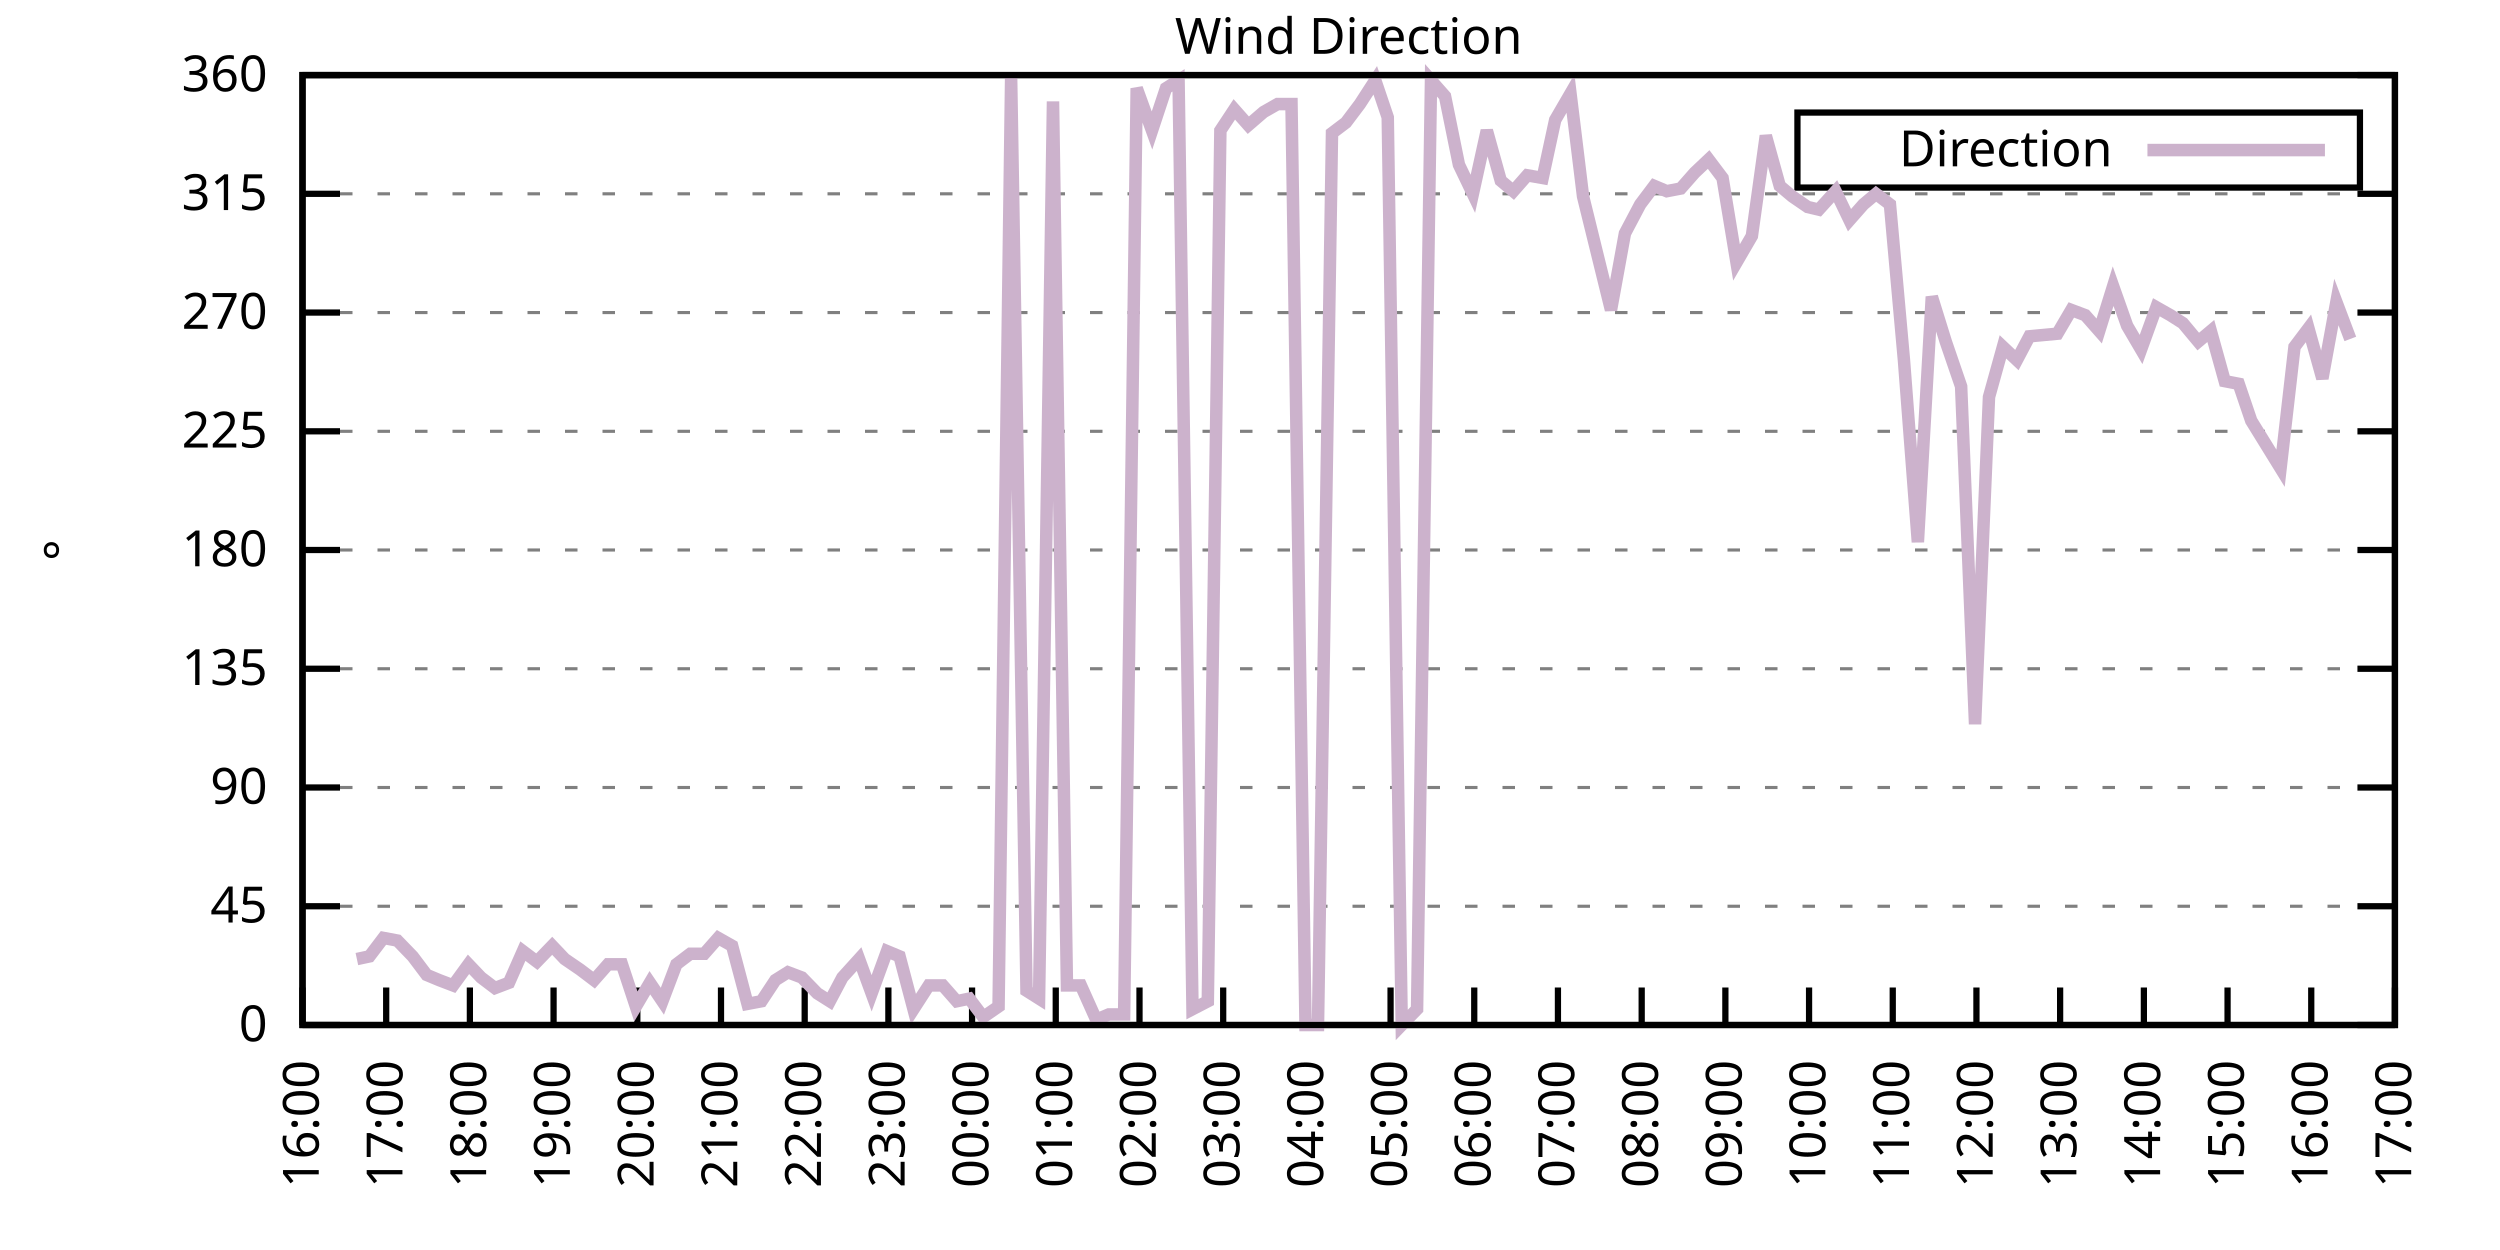
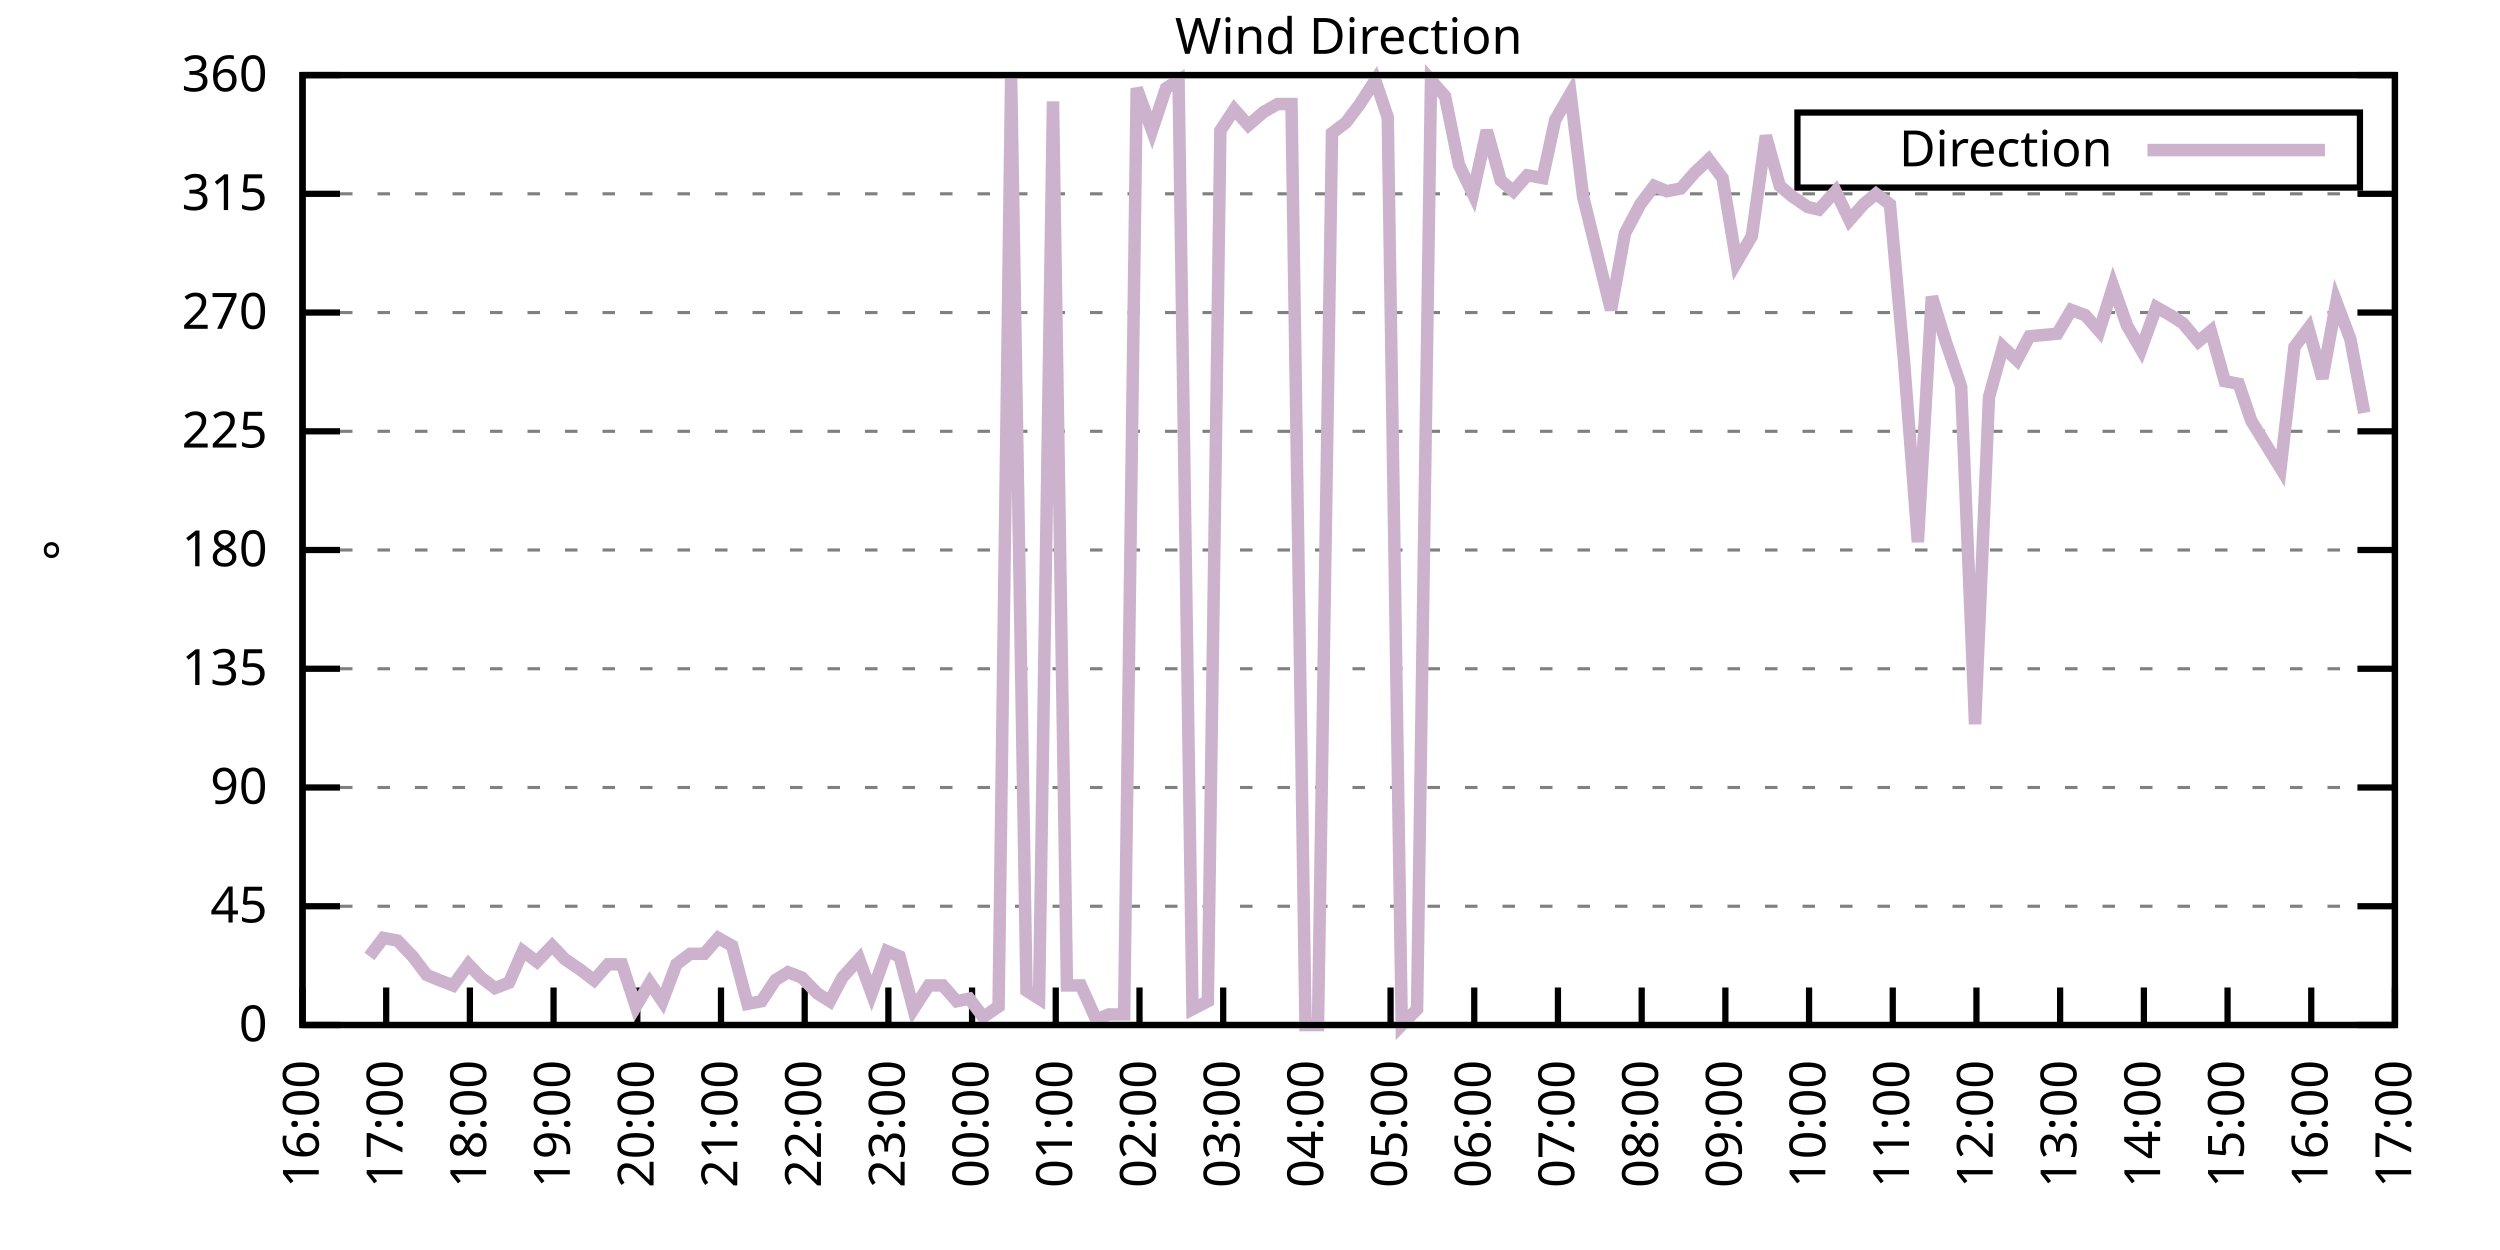
<svg xmlns="http://www.w3.org/2000/svg" xmlns:xlink="http://www.w3.org/1999/xlink" width="400" height="200" viewBox="0 0 400 200">
  <g id="gnuplot_canvas">
    <rect x="0" y="0" width="400" height="200" fill="none" />
    <defs>
      <circle id="gpDot" r="0.5" stroke-width="0.5" stroke="currentColor" />
      <path id="gpPt0" stroke-width="0.333" stroke="currentColor" d="M-1,0 h2 M0,-1 v2" />
      <path id="gpPt1" stroke-width="0.333" stroke="currentColor" d="M-1,-1 L1,1 M1,-1 L-1,1" />
      <path id="gpPt2" stroke-width="0.333" stroke="currentColor" d="M-1,0 L1,0 M0,-1 L0,1 M-1,-1 L1,1 M-1,1 L1,-1" />
      <rect id="gpPt3" stroke-width="0.333" stroke="currentColor" x="-1" y="-1" width="2" height="2" />
      <rect id="gpPt4" stroke-width="0.333" stroke="currentColor" fill="currentColor" x="-1" y="-1" width="2" height="2" />
      <circle id="gpPt5" stroke-width="0.333" stroke="currentColor" cx="0" cy="0" r="1" />
      <use xlink:href="#gpPt5" id="gpPt6" fill="currentColor" stroke="none" />
      <path id="gpPt7" stroke-width="0.333" stroke="currentColor" d="M0,-1.33 L-1.33,0.67 L1.33,0.67 z" />
      <use xlink:href="#gpPt7" id="gpPt8" fill="currentColor" stroke="none" />
      <use xlink:href="#gpPt7" id="gpPt9" stroke="currentColor" transform="rotate(180)" />
      <use xlink:href="#gpPt9" id="gpPt10" fill="currentColor" stroke="none" />
      <use xlink:href="#gpPt3" id="gpPt11" stroke="currentColor" transform="rotate(45)" />
      <use xlink:href="#gpPt11" id="gpPt12" fill="currentColor" stroke="none" />
      <path id="gpPt13" stroke-width="0.333" stroke="currentColor" d="M0,1.330 L1.265,0.411 L0.782,-1.067 L-0.782,-1.076 L-1.265,0.411 z" />
      <use xlink:href="#gpPt13" id="gpPt14" fill="currentColor" stroke="none" />
      <filter id="textbox" filterUnits="objectBoundingBox" x="0" y="0" height="1" width="1">
        <feFlood flood-color="white" flood-opacity="1" result="bgnd" />
        <feComposite in="SourceGraphic" in2="bgnd" operator="atop" />
      </filter>
      <filter id="greybox" filterUnits="objectBoundingBox" x="0" y="0" height="1" width="1">
        <feFlood flood-color="lightgrey" flood-opacity="1" result="grey" />
        <feComposite in="SourceGraphic" in2="grey" operator="atop" />
      </filter>
    </defs>
    <g fill="none" color="white" stroke="currentColor" stroke-width="1.00" stroke-linecap="butt" stroke-linejoin="miter">
</g>
    <g fill="none" color="black" stroke="currentColor" stroke-width="1.00" stroke-linecap="butt" stroke-linejoin="miter">
      <g stroke="none" shape-rendering="crispEdges">
        <polygon fill="rgb(255, 255, 255)" points="48.40,164.00 383.18,164.00 383.18,12.02 48.40,12.02 " />
      </g>
    </g>
    <g fill="none" color="black" stroke="currentColor" stroke-width="1.00" stroke-linecap="butt" stroke-linejoin="miter">
</g>
    <g fill="none" color="black" stroke="black" stroke-width="0.50" stroke-linecap="butt" stroke-linejoin="miter">
</g>
    <g fill="none" color="gray" stroke="currentColor" stroke-width="0.50" stroke-linecap="butt" stroke-linejoin="miter">
      <path stroke="gray" stroke-dasharray="2,4" class="gridline" d="M48.40,164.00 L383.19,164.00  " />
    </g>
    <g fill="none" color="gray" stroke="gray" stroke-width="1.00" stroke-linecap="butt" stroke-linejoin="miter">
</g>
    <g fill="none" color="black" stroke="currentColor" stroke-width="1.00" stroke-linecap="butt" stroke-linejoin="miter">
      <path stroke="black" d="M48.40,164.00 L54.40,164.00 M383.19,164.00 L377.19,164.00  " />
      <g transform="translate(42.80,166.60)" stroke="none" fill="black" font-family="Sans" font-size="8.00" text-anchor="end">
        <text>
          <tspan font-family="Sans"> 0</tspan>
        </text>
      </g>
    </g>
    <g fill="none" color="black" stroke="currentColor" stroke-width="1.00" stroke-linecap="butt" stroke-linejoin="miter">
</g>
    <g fill="none" color="black" stroke="black" stroke-width="0.50" stroke-linecap="butt" stroke-linejoin="miter">
</g>
    <g fill="none" color="gray" stroke="currentColor" stroke-width="0.50" stroke-linecap="butt" stroke-linejoin="miter">
      <path stroke="gray" stroke-dasharray="2,4" class="gridline" d="M48.40,145.00 L383.19,145.00  " />
    </g>
    <g fill="none" color="gray" stroke="gray" stroke-width="1.00" stroke-linecap="butt" stroke-linejoin="miter">
</g>
    <g fill="none" color="black" stroke="currentColor" stroke-width="1.00" stroke-linecap="butt" stroke-linejoin="miter">
      <path stroke="black" d="M48.40,145.00 L54.40,145.00 M383.19,145.00 L377.19,145.00  " />
      <g transform="translate(42.80,147.60)" stroke="none" fill="black" font-family="Sans" font-size="8.00" text-anchor="end">
        <text>
          <tspan font-family="Sans"> 45</tspan>
        </text>
      </g>
    </g>
    <g fill="none" color="black" stroke="currentColor" stroke-width="1.00" stroke-linecap="butt" stroke-linejoin="miter">
</g>
    <g fill="none" color="black" stroke="black" stroke-width="0.50" stroke-linecap="butt" stroke-linejoin="miter">
</g>
    <g fill="none" color="gray" stroke="currentColor" stroke-width="0.50" stroke-linecap="butt" stroke-linejoin="miter">
      <path stroke="gray" stroke-dasharray="2,4" class="gridline" d="M48.40,126.00 L383.19,126.00  " />
    </g>
    <g fill="none" color="gray" stroke="gray" stroke-width="1.00" stroke-linecap="butt" stroke-linejoin="miter">
</g>
    <g fill="none" color="black" stroke="currentColor" stroke-width="1.00" stroke-linecap="butt" stroke-linejoin="miter">
      <path stroke="black" d="M48.40,126.00 L54.40,126.00 M383.19,126.00 L377.19,126.00  " />
      <g transform="translate(42.80,128.60)" stroke="none" fill="black" font-family="Sans" font-size="8.00" text-anchor="end">
        <text>
          <tspan font-family="Sans"> 90</tspan>
        </text>
      </g>
    </g>
    <g fill="none" color="black" stroke="currentColor" stroke-width="1.00" stroke-linecap="butt" stroke-linejoin="miter">
</g>
    <g fill="none" color="black" stroke="black" stroke-width="0.50" stroke-linecap="butt" stroke-linejoin="miter">
</g>
    <g fill="none" color="gray" stroke="currentColor" stroke-width="0.50" stroke-linecap="butt" stroke-linejoin="miter">
      <path stroke="gray" stroke-dasharray="2,4" class="gridline" d="M48.40,107.00 L383.19,107.00  " />
    </g>
    <g fill="none" color="gray" stroke="gray" stroke-width="1.00" stroke-linecap="butt" stroke-linejoin="miter">
</g>
    <g fill="none" color="black" stroke="currentColor" stroke-width="1.00" stroke-linecap="butt" stroke-linejoin="miter">
      <path stroke="black" d="M48.40,107.00 L54.40,107.00 M383.19,107.00 L377.19,107.00  " />
      <g transform="translate(42.80,109.60)" stroke="none" fill="black" font-family="Sans" font-size="8.00" text-anchor="end">
        <text>
          <tspan font-family="Sans"> 135</tspan>
        </text>
      </g>
    </g>
    <g fill="none" color="black" stroke="currentColor" stroke-width="1.00" stroke-linecap="butt" stroke-linejoin="miter">
</g>
    <g fill="none" color="black" stroke="black" stroke-width="0.50" stroke-linecap="butt" stroke-linejoin="miter">
</g>
    <g fill="none" color="gray" stroke="currentColor" stroke-width="0.50" stroke-linecap="butt" stroke-linejoin="miter">
      <path stroke="gray" stroke-dasharray="2,4" class="gridline" d="M48.40,88.00 L383.19,88.00  " />
    </g>
    <g fill="none" color="gray" stroke="gray" stroke-width="1.00" stroke-linecap="butt" stroke-linejoin="miter">
</g>
    <g fill="none" color="black" stroke="currentColor" stroke-width="1.00" stroke-linecap="butt" stroke-linejoin="miter">
      <path stroke="black" d="M48.40,88.00 L54.40,88.00 M383.19,88.00 L377.19,88.00  " />
      <g transform="translate(42.80,90.60)" stroke="none" fill="black" font-family="Sans" font-size="8.00" text-anchor="end">
        <text>
          <tspan font-family="Sans"> 180</tspan>
        </text>
      </g>
    </g>
    <g fill="none" color="black" stroke="currentColor" stroke-width="1.00" stroke-linecap="butt" stroke-linejoin="miter">
</g>
    <g fill="none" color="black" stroke="black" stroke-width="0.50" stroke-linecap="butt" stroke-linejoin="miter">
</g>
    <g fill="none" color="gray" stroke="currentColor" stroke-width="0.50" stroke-linecap="butt" stroke-linejoin="miter">
      <path stroke="gray" stroke-dasharray="2,4" class="gridline" d="M48.40,69.01 L383.19,69.01  " />
    </g>
    <g fill="none" color="gray" stroke="gray" stroke-width="1.00" stroke-linecap="butt" stroke-linejoin="miter">
</g>
    <g fill="none" color="black" stroke="currentColor" stroke-width="1.00" stroke-linecap="butt" stroke-linejoin="miter">
      <path stroke="black" d="M48.40,69.01 L54.40,69.01 M383.19,69.01 L377.19,69.01  " />
      <g transform="translate(42.80,71.61)" stroke="none" fill="black" font-family="Sans" font-size="8.00" text-anchor="end">
        <text>
          <tspan font-family="Sans"> 225</tspan>
        </text>
      </g>
    </g>
    <g fill="none" color="black" stroke="currentColor" stroke-width="1.00" stroke-linecap="butt" stroke-linejoin="miter">
</g>
    <g fill="none" color="black" stroke="black" stroke-width="0.50" stroke-linecap="butt" stroke-linejoin="miter">
</g>
    <g fill="none" color="gray" stroke="currentColor" stroke-width="0.50" stroke-linecap="butt" stroke-linejoin="miter">
      <path stroke="gray" stroke-dasharray="2,4" class="gridline" d="M48.40,50.01 L383.19,50.01  " />
    </g>
    <g fill="none" color="gray" stroke="gray" stroke-width="1.00" stroke-linecap="butt" stroke-linejoin="miter">
</g>
    <g fill="none" color="black" stroke="currentColor" stroke-width="1.00" stroke-linecap="butt" stroke-linejoin="miter">
      <path stroke="black" d="M48.40,50.01 L54.40,50.01 M383.19,50.01 L377.19,50.01  " />
      <g transform="translate(42.80,52.61)" stroke="none" fill="black" font-family="Sans" font-size="8.00" text-anchor="end">
        <text>
          <tspan font-family="Sans"> 270</tspan>
        </text>
      </g>
    </g>
    <g fill="none" color="black" stroke="currentColor" stroke-width="1.00" stroke-linecap="butt" stroke-linejoin="miter">
</g>
    <g fill="none" color="black" stroke="black" stroke-width="0.50" stroke-linecap="butt" stroke-linejoin="miter">
</g>
    <g fill="none" color="gray" stroke="currentColor" stroke-width="0.50" stroke-linecap="butt" stroke-linejoin="miter">
      <path stroke="gray" stroke-dasharray="2,4" class="gridline" d="M48.40,31.01 L383.19,31.01  " />
    </g>
    <g fill="none" color="gray" stroke="gray" stroke-width="1.00" stroke-linecap="butt" stroke-linejoin="miter">
</g>
    <g fill="none" color="black" stroke="currentColor" stroke-width="1.00" stroke-linecap="butt" stroke-linejoin="miter">
      <path stroke="black" d="M48.40,31.01 L54.40,31.01 M383.19,31.01 L377.19,31.01  " />
      <g transform="translate(42.80,33.61)" stroke="none" fill="black" font-family="Sans" font-size="8.00" text-anchor="end">
        <text>
          <tspan font-family="Sans"> 315</tspan>
        </text>
      </g>
    </g>
    <g fill="none" color="black" stroke="currentColor" stroke-width="1.00" stroke-linecap="butt" stroke-linejoin="miter">
</g>
    <g fill="none" color="black" stroke="black" stroke-width="0.50" stroke-linecap="butt" stroke-linejoin="miter">
</g>
    <g fill="none" color="gray" stroke="currentColor" stroke-width="0.50" stroke-linecap="butt" stroke-linejoin="miter">
      <path stroke="gray" stroke-dasharray="2,4" class="gridline" d="M48.40,12.01 L383.19,12.01  " />
    </g>
    <g fill="none" color="gray" stroke="gray" stroke-width="1.00" stroke-linecap="butt" stroke-linejoin="miter">
</g>
    <g fill="none" color="black" stroke="currentColor" stroke-width="1.00" stroke-linecap="butt" stroke-linejoin="miter">
      <path stroke="black" d="M48.40,12.01 L54.40,12.01 M383.19,12.01 L377.19,12.01  " />
      <g transform="translate(42.80,14.61)" stroke="none" fill="black" font-family="Sans" font-size="8.00" text-anchor="end">
        <text>
          <tspan font-family="Sans"> 360</tspan>
        </text>
      </g>
    </g>
    <g fill="none" color="black" stroke="currentColor" stroke-width="1.00" stroke-linecap="butt" stroke-linejoin="miter">
      <path stroke="black" d="M48.40,164.00 L48.40,158.00  " />
      <g transform="translate(51.00,169.60) rotate(270.00)" stroke="none" fill="black" font-family="Sans" font-size="8.00" text-anchor="end">
        <text>
          <tspan font-family="Sans">16:00</tspan>
        </text>
      </g>
    </g>
    <g fill="none" color="black" stroke="currentColor" stroke-width="1.00" stroke-linecap="butt" stroke-linejoin="miter">
      <path stroke="black" d="M61.79,164.00 L61.79,158.00  " />
      <g transform="translate(64.39,169.60) rotate(270.00)" stroke="none" fill="black" font-family="Sans" font-size="8.00" text-anchor="end">
        <text>
          <tspan font-family="Sans">17:00</tspan>
        </text>
      </g>
    </g>
    <g fill="none" color="black" stroke="currentColor" stroke-width="1.00" stroke-linecap="butt" stroke-linejoin="miter">
      <path stroke="black" d="M75.18,164.00 L75.18,158.00  " />
      <g transform="translate(77.78,169.60) rotate(270.00)" stroke="none" fill="black" font-family="Sans" font-size="8.00" text-anchor="end">
        <text>
          <tspan font-family="Sans">18:00</tspan>
        </text>
      </g>
    </g>
    <g fill="none" color="black" stroke="currentColor" stroke-width="1.00" stroke-linecap="butt" stroke-linejoin="miter">
      <path stroke="black" d="M88.57,164.00 L88.57,158.00  " />
      <g transform="translate(91.17,169.60) rotate(270.00)" stroke="none" fill="black" font-family="Sans" font-size="8.00" text-anchor="end">
        <text>
          <tspan font-family="Sans">19:00</tspan>
        </text>
      </g>
    </g>
    <g fill="none" color="black" stroke="currentColor" stroke-width="1.00" stroke-linecap="butt" stroke-linejoin="miter">
      <path stroke="black" d="M101.97,164.00 L101.97,158.00  " />
      <g transform="translate(104.57,169.60) rotate(270.00)" stroke="none" fill="black" font-family="Sans" font-size="8.00" text-anchor="end">
        <text>
          <tspan font-family="Sans">20:00</tspan>
        </text>
      </g>
    </g>
    <g fill="none" color="black" stroke="currentColor" stroke-width="1.00" stroke-linecap="butt" stroke-linejoin="miter">
      <path stroke="black" d="M115.36,164.00 L115.36,158.00  " />
      <g transform="translate(117.96,169.60) rotate(270.00)" stroke="none" fill="black" font-family="Sans" font-size="8.00" text-anchor="end">
        <text>
          <tspan font-family="Sans">21:00</tspan>
        </text>
      </g>
    </g>
    <g fill="none" color="black" stroke="currentColor" stroke-width="1.00" stroke-linecap="butt" stroke-linejoin="miter">
      <path stroke="black" d="M128.75,164.00 L128.75,158.00  " />
      <g transform="translate(131.35,169.60) rotate(270.00)" stroke="none" fill="black" font-family="Sans" font-size="8.00" text-anchor="end">
        <text>
          <tspan font-family="Sans">22:00</tspan>
        </text>
      </g>
    </g>
    <g fill="none" color="black" stroke="currentColor" stroke-width="1.00" stroke-linecap="butt" stroke-linejoin="miter">
      <path stroke="black" d="M142.14,164.00 L142.14,158.00  " />
      <g transform="translate(144.74,169.60) rotate(270.00)" stroke="none" fill="black" font-family="Sans" font-size="8.00" text-anchor="end">
        <text>
          <tspan font-family="Sans">23:00</tspan>
        </text>
      </g>
    </g>
    <g fill="none" color="black" stroke="currentColor" stroke-width="1.00" stroke-linecap="butt" stroke-linejoin="miter">
      <path stroke="black" d="M155.53,164.00 L155.53,158.00  " />
      <g transform="translate(158.13,169.60) rotate(270.00)" stroke="none" fill="black" font-family="Sans" font-size="8.00" text-anchor="end">
        <text>
          <tspan font-family="Sans">00:00</tspan>
        </text>
      </g>
    </g>
    <g fill="none" color="black" stroke="currentColor" stroke-width="1.00" stroke-linecap="butt" stroke-linejoin="miter">
      <path stroke="black" d="M168.92,164.00 L168.92,158.00  " />
      <g transform="translate(171.52,169.60) rotate(270.00)" stroke="none" fill="black" font-family="Sans" font-size="8.00" text-anchor="end">
        <text>
          <tspan font-family="Sans">01:00</tspan>
        </text>
      </g>
    </g>
    <g fill="none" color="black" stroke="currentColor" stroke-width="1.00" stroke-linecap="butt" stroke-linejoin="miter">
      <path stroke="black" d="M182.32,164.00 L182.32,158.00  " />
      <g transform="translate(184.92,169.60) rotate(270.00)" stroke="none" fill="black" font-family="Sans" font-size="8.00" text-anchor="end">
        <text>
          <tspan font-family="Sans">02:00</tspan>
        </text>
      </g>
    </g>
    <g fill="none" color="black" stroke="currentColor" stroke-width="1.00" stroke-linecap="butt" stroke-linejoin="miter">
      <path stroke="black" d="M195.71,164.00 L195.71,158.00  " />
      <g transform="translate(198.31,169.60) rotate(270.00)" stroke="none" fill="black" font-family="Sans" font-size="8.00" text-anchor="end">
        <text>
          <tspan font-family="Sans">03:00</tspan>
        </text>
      </g>
    </g>
    <g fill="none" color="black" stroke="currentColor" stroke-width="1.00" stroke-linecap="butt" stroke-linejoin="miter">
      <path stroke="black" d="M209.10,164.00 L209.10,158.00  " />
      <g transform="translate(211.70,169.60) rotate(270.00)" stroke="none" fill="black" font-family="Sans" font-size="8.00" text-anchor="end">
        <text>
          <tspan font-family="Sans">04:00</tspan>
        </text>
      </g>
    </g>
    <g fill="none" color="black" stroke="currentColor" stroke-width="1.00" stroke-linecap="butt" stroke-linejoin="miter">
      <path stroke="black" d="M222.49,164.00 L222.49,158.00  " />
      <g transform="translate(225.09,169.60) rotate(270.00)" stroke="none" fill="black" font-family="Sans" font-size="8.00" text-anchor="end">
        <text>
          <tspan font-family="Sans">05:00</tspan>
        </text>
      </g>
    </g>
    <g fill="none" color="black" stroke="currentColor" stroke-width="1.00" stroke-linecap="butt" stroke-linejoin="miter">
      <path stroke="black" d="M235.88,164.00 L235.88,158.00  " />
      <g transform="translate(238.48,169.60) rotate(270.00)" stroke="none" fill="black" font-family="Sans" font-size="8.00" text-anchor="end">
        <text>
          <tspan font-family="Sans">06:00</tspan>
        </text>
      </g>
    </g>
    <g fill="none" color="black" stroke="currentColor" stroke-width="1.00" stroke-linecap="butt" stroke-linejoin="miter">
      <path stroke="black" d="M249.27,164.00 L249.27,158.00  " />
      <g transform="translate(251.87,169.60) rotate(270.00)" stroke="none" fill="black" font-family="Sans" font-size="8.00" text-anchor="end">
        <text>
          <tspan font-family="Sans">07:00</tspan>
        </text>
      </g>
    </g>
    <g fill="none" color="black" stroke="currentColor" stroke-width="1.00" stroke-linecap="butt" stroke-linejoin="miter">
      <path stroke="black" d="M262.67,164.00 L262.67,158.00  " />
      <g transform="translate(265.27,169.60) rotate(270.00)" stroke="none" fill="black" font-family="Sans" font-size="8.00" text-anchor="end">
        <text>
          <tspan font-family="Sans">08:00</tspan>
        </text>
      </g>
    </g>
    <g fill="none" color="black" stroke="currentColor" stroke-width="1.00" stroke-linecap="butt" stroke-linejoin="miter">
      <path stroke="black" d="M276.06,164.00 L276.06,158.00  " />
      <g transform="translate(278.66,169.60) rotate(270.00)" stroke="none" fill="black" font-family="Sans" font-size="8.00" text-anchor="end">
        <text>
          <tspan font-family="Sans">09:00</tspan>
        </text>
      </g>
    </g>
    <g fill="none" color="black" stroke="currentColor" stroke-width="1.00" stroke-linecap="butt" stroke-linejoin="miter">
      <path stroke="black" d="M289.45,164.00 L289.45,158.00  " />
      <g transform="translate(292.05,169.60) rotate(270.00)" stroke="none" fill="black" font-family="Sans" font-size="8.00" text-anchor="end">
        <text>
          <tspan font-family="Sans">10:00</tspan>
        </text>
      </g>
    </g>
    <g fill="none" color="black" stroke="currentColor" stroke-width="1.00" stroke-linecap="butt" stroke-linejoin="miter">
      <path stroke="black" d="M302.84,164.00 L302.84,158.00  " />
      <g transform="translate(305.44,169.60) rotate(270.00)" stroke="none" fill="black" font-family="Sans" font-size="8.00" text-anchor="end">
        <text>
          <tspan font-family="Sans">11:00</tspan>
        </text>
      </g>
    </g>
    <g fill="none" color="black" stroke="currentColor" stroke-width="1.00" stroke-linecap="butt" stroke-linejoin="miter">
      <path stroke="black" d="M316.23,164.00 L316.23,158.00  " />
      <g transform="translate(318.83,169.60) rotate(270.00)" stroke="none" fill="black" font-family="Sans" font-size="8.00" text-anchor="end">
        <text>
          <tspan font-family="Sans">12:00</tspan>
        </text>
      </g>
    </g>
    <g fill="none" color="black" stroke="currentColor" stroke-width="1.00" stroke-linecap="butt" stroke-linejoin="miter">
      <path stroke="black" d="M329.62,164.00 L329.62,158.00  " />
      <g transform="translate(332.22,169.60) rotate(270.00)" stroke="none" fill="black" font-family="Sans" font-size="8.00" text-anchor="end">
        <text>
          <tspan font-family="Sans">13:00</tspan>
        </text>
      </g>
    </g>
    <g fill="none" color="black" stroke="currentColor" stroke-width="1.00" stroke-linecap="butt" stroke-linejoin="miter">
      <path stroke="black" d="M343.02,164.00 L343.02,158.00  " />
      <g transform="translate(345.62,169.60) rotate(270.00)" stroke="none" fill="black" font-family="Sans" font-size="8.00" text-anchor="end">
        <text>
          <tspan font-family="Sans">14:00</tspan>
        </text>
      </g>
    </g>
    <g fill="none" color="black" stroke="currentColor" stroke-width="1.00" stroke-linecap="butt" stroke-linejoin="miter">
      <path stroke="black" d="M356.41,164.00 L356.41,158.00  " />
      <g transform="translate(359.01,169.60) rotate(270.00)" stroke="none" fill="black" font-family="Sans" font-size="8.00" text-anchor="end">
        <text>
          <tspan font-family="Sans">15:00</tspan>
        </text>
      </g>
    </g>
    <g fill="none" color="black" stroke="currentColor" stroke-width="1.00" stroke-linecap="butt" stroke-linejoin="miter">
      <path stroke="black" d="M369.80,164.00 L369.80,158.00  " />
      <g transform="translate(372.40,169.60) rotate(270.00)" stroke="none" fill="black" font-family="Sans" font-size="8.00" text-anchor="end">
        <text>
          <tspan font-family="Sans">16:00</tspan>
        </text>
      </g>
    </g>
    <g fill="none" color="black" stroke="currentColor" stroke-width="1.00" stroke-linecap="butt" stroke-linejoin="miter">
      <path stroke="black" d="M383.19,164.00 L383.19,158.00  " />
      <g transform="translate(385.79,169.60) rotate(270.00)" stroke="none" fill="black" font-family="Sans" font-size="8.00" text-anchor="end">
        <text>
          <tspan font-family="Sans">17:00</tspan>
        </text>
      </g>
    </g>
    <g fill="none" color="black" stroke="currentColor" stroke-width="1.00" stroke-linecap="butt" stroke-linejoin="miter">
</g>
    <g fill="none" color="black" stroke="currentColor" stroke-width="1.00" stroke-linecap="butt" stroke-linejoin="miter">
      <path stroke="black" d="M48.40,12.01 L48.40,164.00 L383.19,164.00 L383.19,12.01 L48.40,12.01 Z  " />
    </g>
    <g fill="none" color="black" stroke="currentColor" stroke-width="1.00" stroke-linecap="butt" stroke-linejoin="miter">
</g>
    <g fill="none" color="black" stroke="currentColor" stroke-width="1.00" stroke-linecap="butt" stroke-linejoin="miter">
      <path stroke="black" d="M287.59,30.01 L287.59,18.01 L377.59,18.01 L377.59,30.01 L287.59,30.01 Z  " />
    </g>
    <g id="Wind_direction_plot_1">
      <g fill="none" color="white" stroke="black" stroke-width="2.00" stroke-linecap="butt" stroke-linejoin="miter">
</g>
      <g fill="none" color="black" stroke="currentColor" stroke-width="2.00" stroke-linecap="butt" stroke-linejoin="miter">
        <g transform="translate(337.99,26.61)" stroke="none" fill="black" font-family="Sans" font-size="8.00" text-anchor="end">
          <text>
            <tspan font-family="Sans">Direction</tspan>
          </text>
        </g>
      </g>
      <g fill="none" color="black" stroke="currentColor" stroke-width="2.00" stroke-linecap="butt" stroke-linejoin="miter">
-         <path stroke="rgb(204, 178, 204)" d="M343.59,24.01 L371.99,24.01 M57.10,153.45 L59.11,153.02 L61.35,150.07 L63.58,150.49 L66.03,153.02 L68.26,155.98   L70.27,156.82 L72.50,157.67 L74.96,154.29 L76.97,156.40 L79.20,158.09 L81.43,157.24 L83.66,152.18 L85.90,153.87   L88.35,151.33 L90.36,153.45 L92.82,155.13 L95.05,156.82 L97.28,154.29 L99.51,154.29 L101.74,161.04 L103.98,157.24   L105.98,160.20 L108.22,154.29 L110.45,152.60 L112.68,152.60 L114.91,150.07 L117.14,151.33 L119.60,160.62 L121.83,160.20   L124.06,156.82 L126.07,155.56 L128.30,156.40 L130.76,158.93 L132.77,160.20 L134.78,156.40 L137.45,153.45 L139.46,158.93   L141.92,152.18 L143.93,153.02 L146.16,161.47 L148.61,157.67 L150.85,157.67 L153.08,160.20 L155.09,159.78 L157.32,162.73   L159.77,161.04 L161.78,12.43 L164.24,158.51 L166.25,159.78 L168.48,16.23 L170.71,157.67 L172.94,157.67 L175.40,163.16   L177.41,162.31 L179.86,162.31 L181.87,14.12 L184.32,20.88 L186.56,14.12 L188.57,12.85 L190.80,161.47 L193.25,160.20   L195.26,20.88 L197.49,17.50 L199.73,20.03 L202.18,17.92 L204.41,16.65 L206.64,16.65 L208.88,164.00 L210.88,164.00   L213.12,21.30 L215.35,19.61 L217.58,16.65 L220.04,12.85 L222.04,18.77 L224.28,164.00 L226.73,161.47 L228.96,12.85   L231.20,15.39 L233.43,26.36 L235.66,31.01 L237.89,20.88 L240.12,28.90 L242.13,30.59 L244.36,28.05 L246.82,28.48   L248.83,19.19 L251.28,14.97 L253.29,31.43 L257.76,49.59 L259.99,37.34 L262.44,32.70 L264.67,29.74 L266.68,30.59   L268.92,30.16 L271.15,27.63 L273.38,25.52 L275.61,28.48 L277.84,41.99 L280.30,37.76 L282.53,21.72 L284.76,29.74   L286.77,31.43 L289.23,33.12 L291.01,33.54 L293.69,30.59 L295.92,35.23 L298.15,32.70 L300.16,31.01 L302.39,32.70   L304.63,57.61 L306.86,86.74 L309.09,47.47 L311.32,54.65 L313.78,61.83 L316.01,115.87 L318.24,63.52 L320.47,55.50   L322.70,57.61 L324.71,53.81 L329.18,53.39 L331.41,49.59 L333.64,50.43 L335.87,52.96 L338.10,45.79 L340.34,52.12   L342.57,55.92 L345.02,49.16 L347.26,50.43 L349.26,51.70 L351.72,54.65 L353.73,52.96 L355.96,60.98 L358.19,61.41   L360.20,67.32 L364.89,74.92 L367.12,55.50 L369.35,52.54 L371.58,60.56 L373.82,48.32 L376.05,54.23  " />
+         <path stroke="rgb(204, 178, 204)" d="M343.59,24.01 L371.99,24.01 M59.11,153.02 L61.35,150.07 L63.58,150.49 L66.03,153.02 L68.26,155.98 L70.27,156.82   L72.50,157.67 L74.96,154.29 L76.97,156.40 L79.20,158.09 L81.43,157.24 L83.66,152.18 L85.90,153.87 L88.35,151.33   L90.36,153.45 L92.82,155.13 L95.05,156.82 L97.28,154.29 L99.51,154.29 L101.74,161.04 L103.98,157.24 L105.98,160.20   L108.22,154.29 L110.45,152.60 L112.68,152.60 L114.91,150.07 L117.14,151.33 L119.60,160.62 L121.83,160.20 L124.06,156.82   L126.07,155.56 L128.30,156.40 L130.76,158.93 L132.77,160.20 L134.78,156.40 L137.45,153.45 L139.46,158.93 L141.92,152.18   L143.93,153.02 L146.16,161.47 L148.61,157.67 L150.85,157.67 L153.08,160.20 L155.09,159.78 L157.32,162.73 L159.77,161.04   L161.78,12.43 L164.24,158.51 L166.25,159.78 L168.48,16.23 L170.71,157.67 L172.94,157.67 L175.40,163.16 L177.41,162.31   L179.86,162.31 L181.87,14.12 L184.32,20.88 L186.56,14.12 L188.57,12.85 L190.80,161.47 L193.25,160.20 L195.26,20.88   L197.49,17.50 L199.73,20.03 L202.18,17.92 L204.41,16.65 L206.64,16.65 L208.88,164.00 L210.88,164.00 L213.12,21.30   L215.35,19.61 L217.58,16.65 L220.04,12.85 L222.04,18.77 L224.28,164.00 L226.73,161.47 L228.96,12.85 L231.20,15.39   L233.43,26.36 L235.66,31.01 L237.89,20.88 L240.12,28.90 L242.13,30.59 L244.36,28.05 L246.82,28.48 L248.83,19.19   L251.28,14.97 L253.29,31.43 L257.76,49.59 L259.99,37.34 L262.44,32.70 L264.67,29.74 L266.68,30.59 L268.92,30.16   L271.15,27.63 L273.38,25.52 L275.61,28.48 L277.84,41.99 L280.30,37.76 L282.53,21.72 L284.76,29.74 L286.77,31.43   L289.23,33.12 L291.01,33.54 L293.69,30.59 L295.92,35.23 L298.15,32.70 L300.16,31.01 L302.39,32.70 L304.63,57.61   L306.86,86.74 L309.09,47.47 L311.32,54.65 L313.78,61.83 L316.01,115.87 L318.24,63.52 L320.47,55.50 L322.70,57.61   L324.71,53.81 L329.18,53.39 L331.41,49.59 L333.64,50.43 L335.87,52.96 L338.10,45.79 L340.34,52.12 L342.57,55.92   L345.02,49.16 L347.26,50.43 L349.26,51.70 L351.72,54.65 L353.73,52.96 L355.96,60.98 L358.19,61.41 L360.20,67.32   L364.89,74.92 L367.12,55.50 L369.35,52.54 L371.58,60.56 L373.82,48.32 L376.05,54.23 L378.28,66.05  " />
      </g>
    </g>
    <g fill="none" color="black" stroke="currentColor" stroke-width="2.00" stroke-linecap="butt" stroke-linejoin="miter">
</g>
    <g fill="none" color="black" stroke="black" stroke-width="1.00" stroke-linecap="butt" stroke-linejoin="miter">
</g>
    <g fill="none" color="black" stroke="currentColor" stroke-width="1.00" stroke-linecap="butt" stroke-linejoin="miter">
      <path stroke="black" d="M48.40,12.01 L48.40,164.00 L383.19,164.00 L383.19,12.01 L48.40,12.01 Z  " />
      <g transform="translate(12.80,88.01) rotate(270.00)" stroke="none" fill="black" font-family="Sans" font-size="8.00" text-anchor="middle">
        <text>
          <tspan font-family="Sans">°</tspan>
        </text>
      </g>
    </g>
    <g fill="none" color="black" stroke="currentColor" stroke-width="1.00" stroke-linecap="butt" stroke-linejoin="miter">
</g>
    <g fill="none" color="black" stroke="currentColor" stroke-width="1.00" stroke-linecap="butt" stroke-linejoin="miter">
      <g transform="translate(215.79,8.61)" stroke="none" fill="black" font-family="Sans" font-size="8.00" text-anchor="middle">
        <text>
          <tspan font-family="Sans">Wind Direction</tspan>
        </text>
      </g>
    </g>
    <g fill="none" color="black" stroke="currentColor" stroke-width="1.00" stroke-linecap="butt" stroke-linejoin="miter">
</g>
  </g>
</svg>
